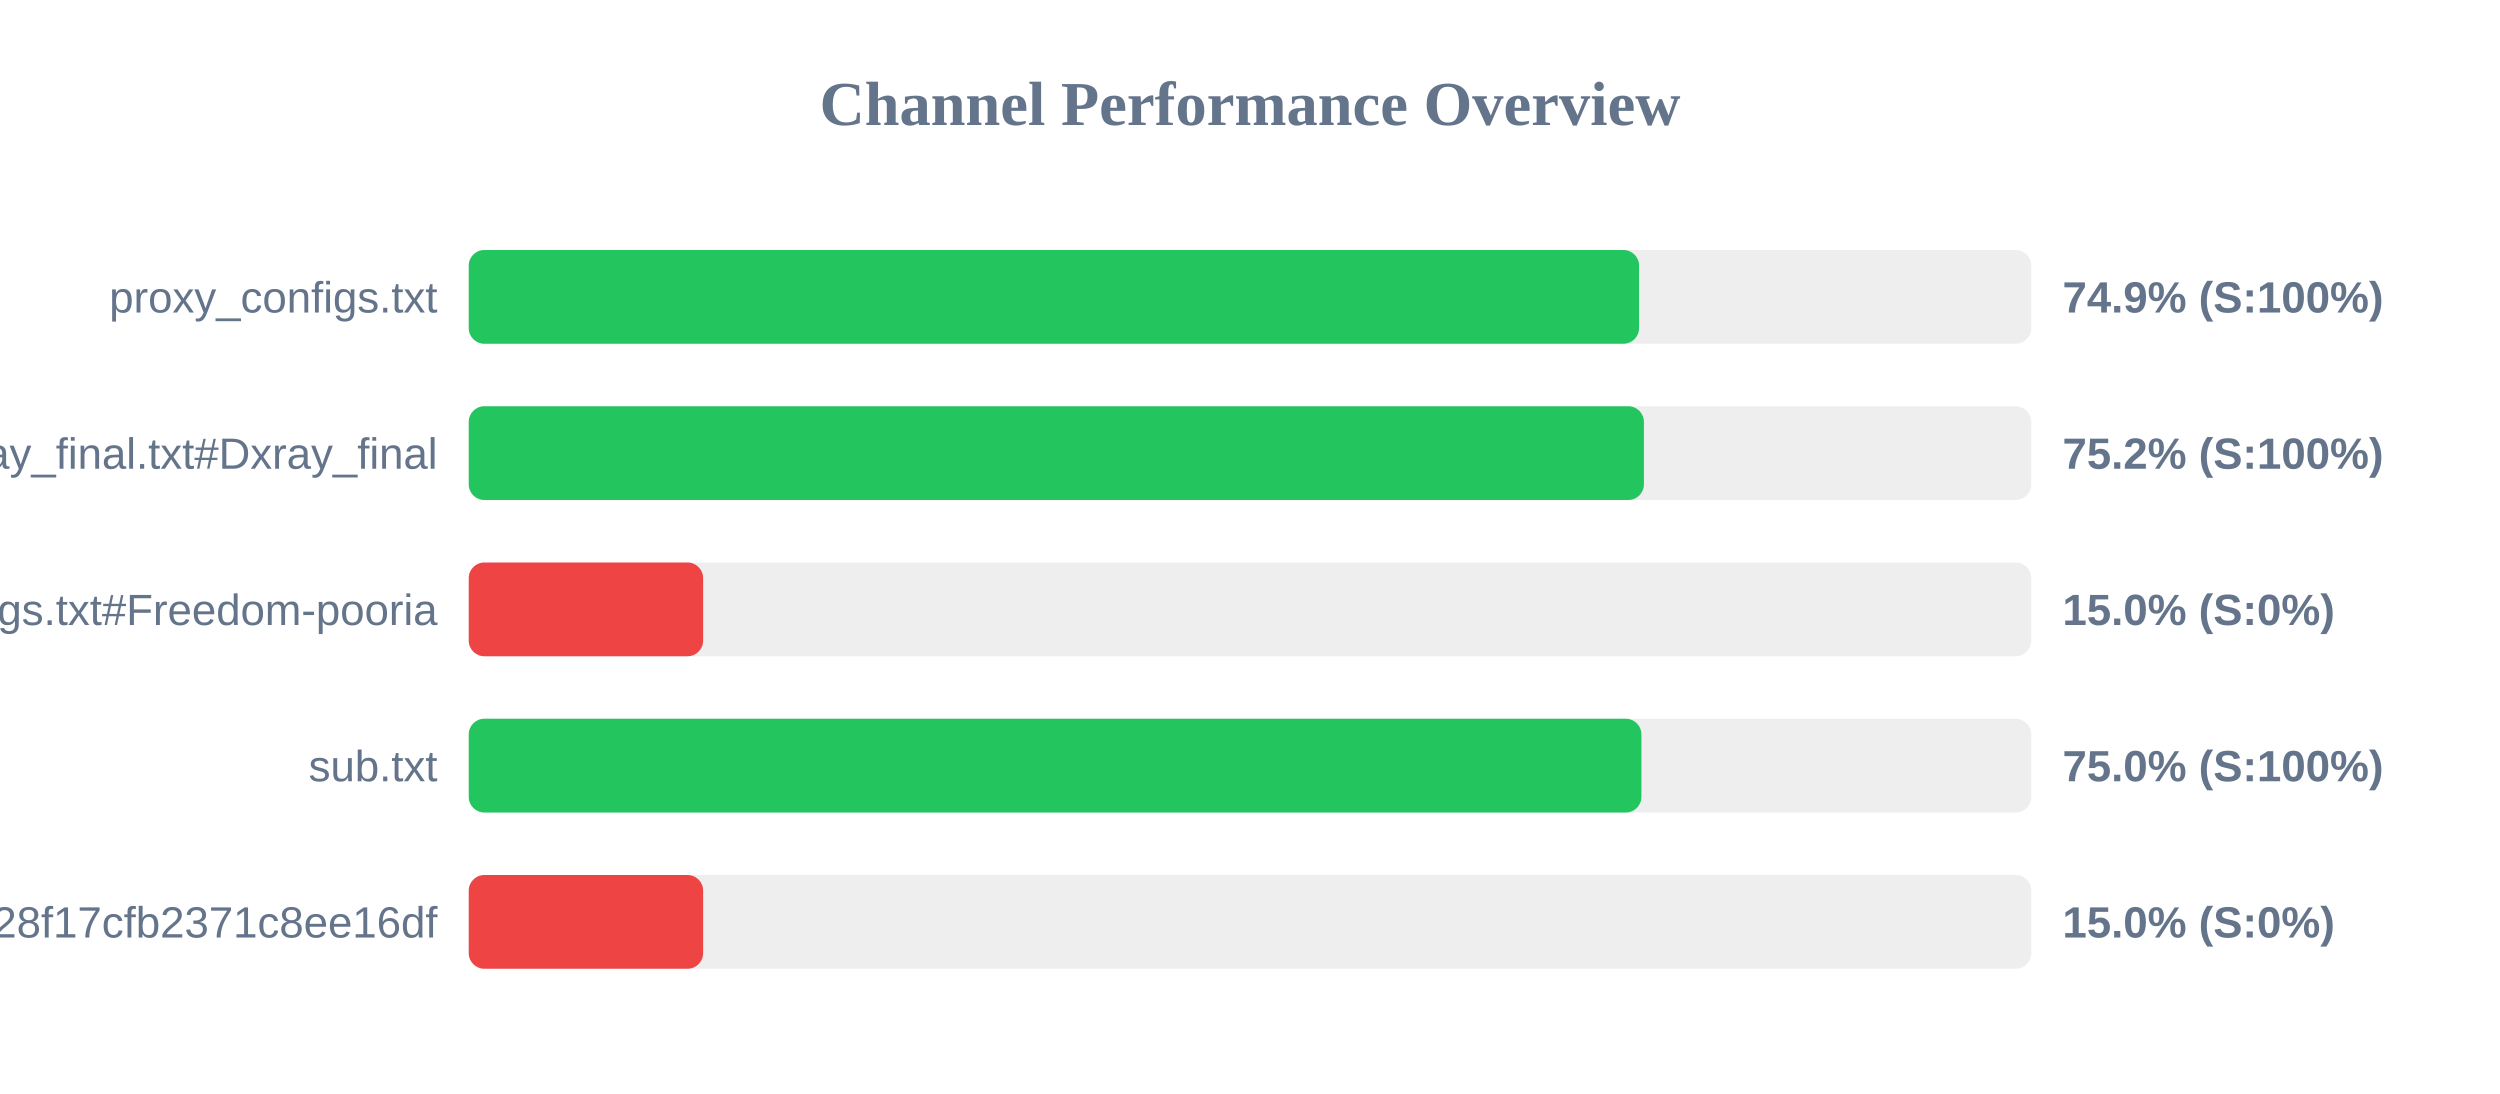
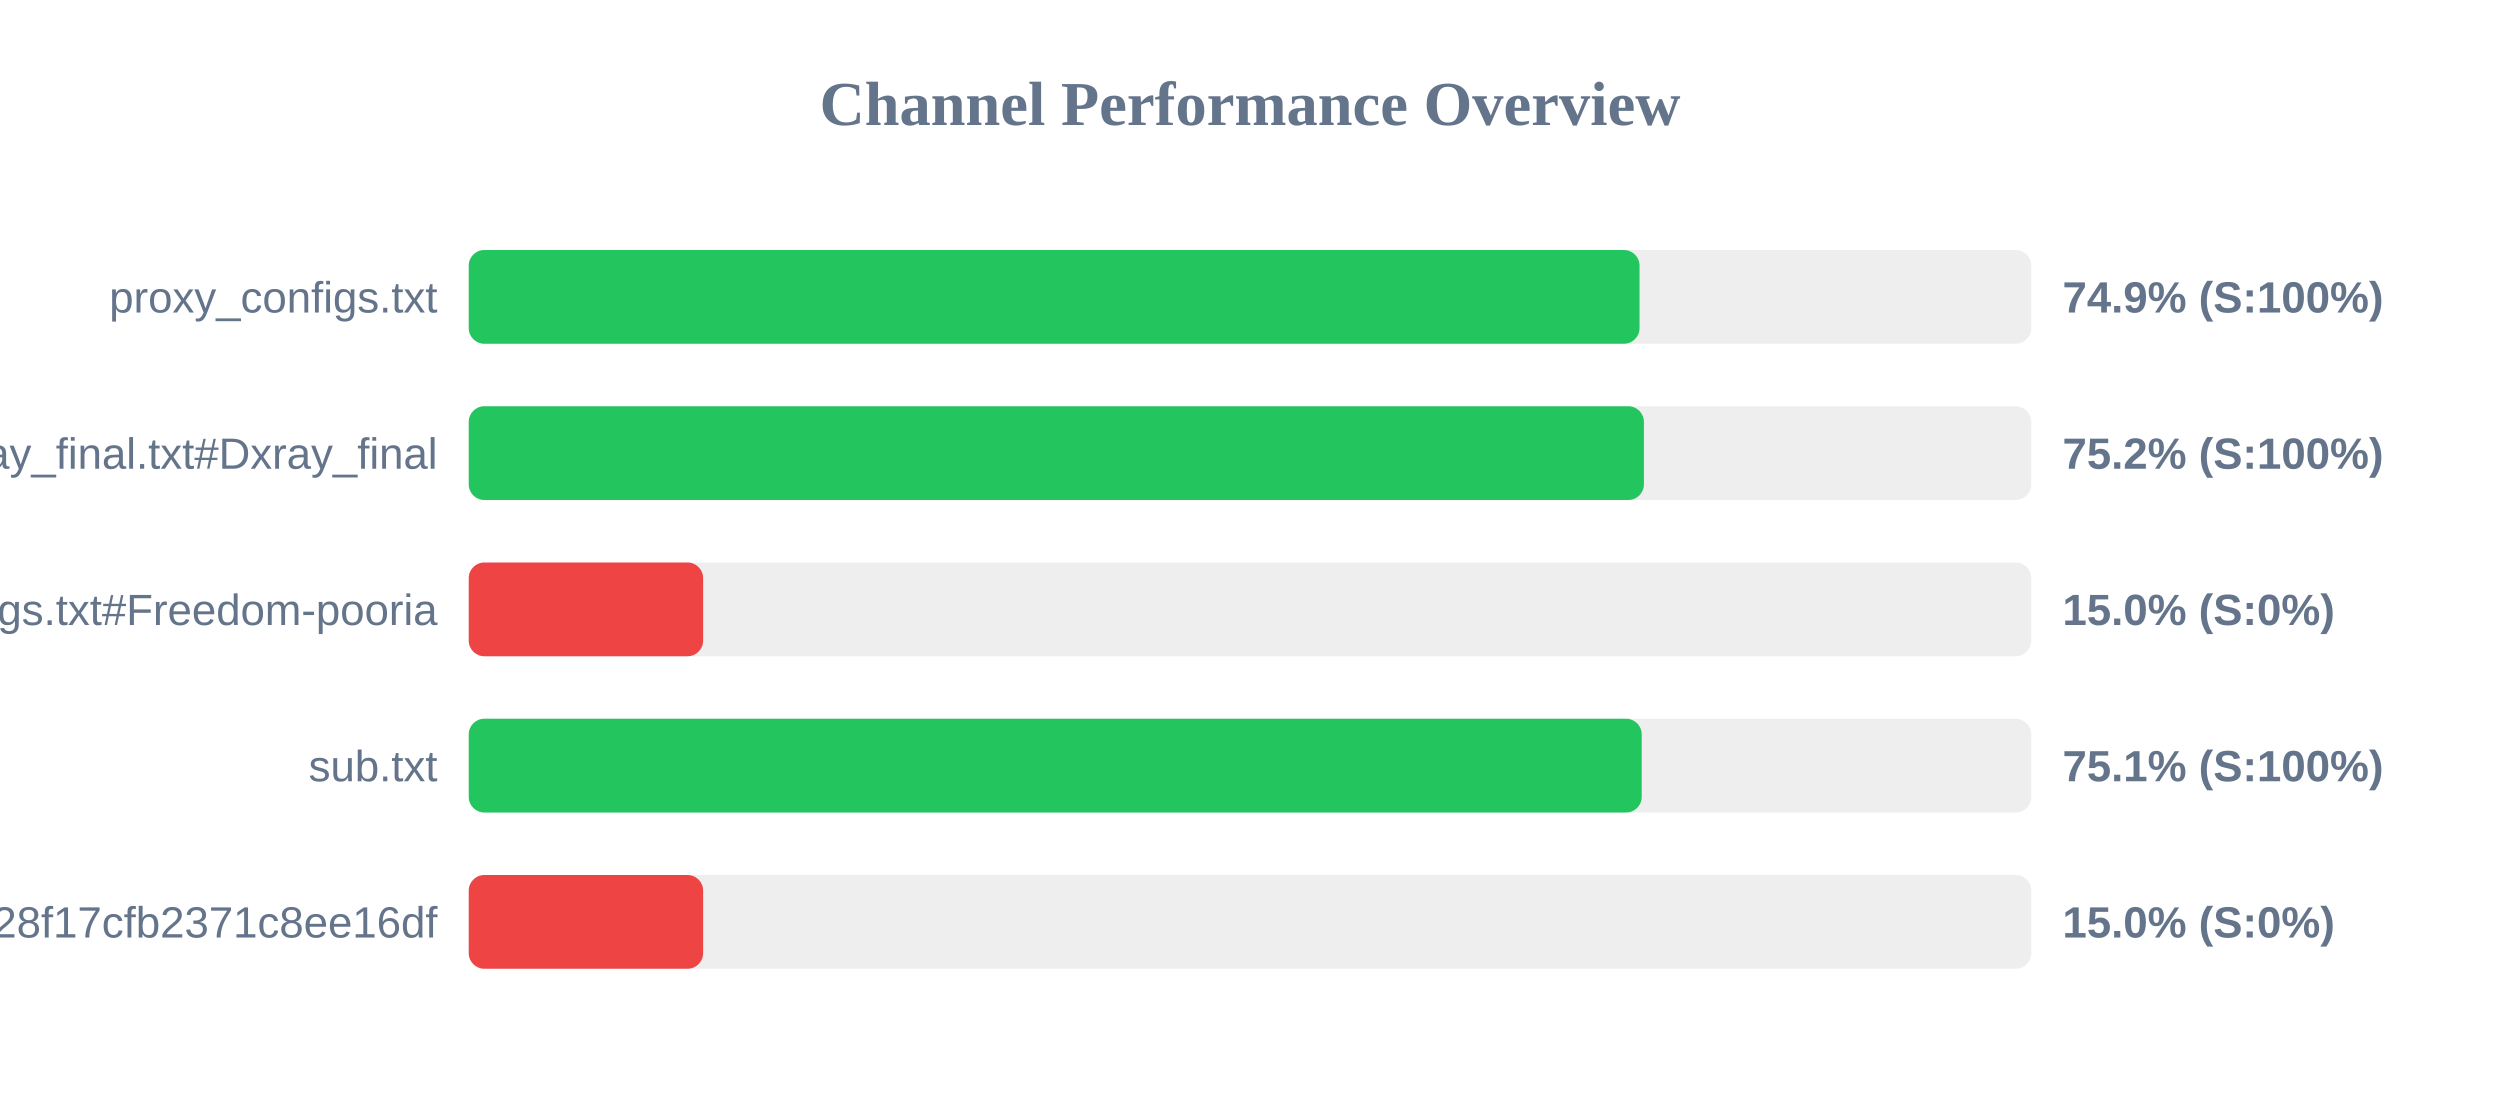
<svg xmlns="http://www.w3.org/2000/svg" width="800" height="350" version="1.1">
  <style>
        .row { font: 14px Arial; fill: #64748b; }
        .score { font: bold 14px Arial; fill: #64748b; }
    </style>
  <text x="400" y="40" text-anchor="middle" font-size="20px" font-weight="bold" fill="#64748b">Channel Performance Overview</text>
  <rect x="150" y="80" width="500" height="30" fill="#eee" rx="5" />
-   <rect x="150" y="80" width="374.5" height="30" fill="#22c55e" rx="5" />
+   <rect x="150" y="80" width="374.65" height="30" fill="#22c55e" rx="5" />
  <text x="140" y="100" text-anchor="end" class="row">proxy_configs.txt</text>
  <text x="660" y="100" text-anchor="start" class="score">74.9% (S:100%)</text>
  <rect x="150" y="130" width="500" height="30" fill="#eee" rx="5" />
  <rect x="150" y="130" width="376.05" height="30" fill="#22c55e" rx="5" />
  <text x="140" y="150" text-anchor="end" class="row">xray_final.txt#Dxray_final</text>
  <text x="660" y="150" text-anchor="start" class="score">75.2% (S:100%)</text>
  <rect x="150" y="180" width="500" height="30" fill="#eee" rx="5" />
  <rect x="150" y="180" width="75.0" height="30" fill="#ef4444" rx="5" />
  <text x="140" y="200" text-anchor="end" class="row">v2ray_configs.txt#Freedom-pooria</text>
  <text x="660" y="200" text-anchor="start" class="score">15.0% (S:0%)</text>
  <rect x="150" y="230" width="500" height="30" fill="#eee" rx="5" />
-   <rect x="150" y="230" width="375.25" height="30" fill="#22c55e" rx="5" />
+   <rect x="150" y="230" width="375.35" height="30" fill="#22c55e" rx="5" />
  <text x="140" y="250" text-anchor="end" class="row">sub.txt</text>
-   <text x="660" y="250" text-anchor="start" class="score">75.0% (S:100%)</text>
+   <text x="660" y="250" text-anchor="start" class="score">75.1% (S:100%)</text>
  <rect x="150" y="280" width="500" height="30" fill="#eee" rx="5" />
  <rect x="150" y="280" width="75.0" height="30" fill="#ef4444" rx="5" />
  <text x="140" y="300" text-anchor="end" class="row">?token=fedfed7b41b828f17cfb2371c8ee16df</text>
  <text x="660" y="300" text-anchor="start" class="score">15.0% (S:0%)</text>
</svg>
